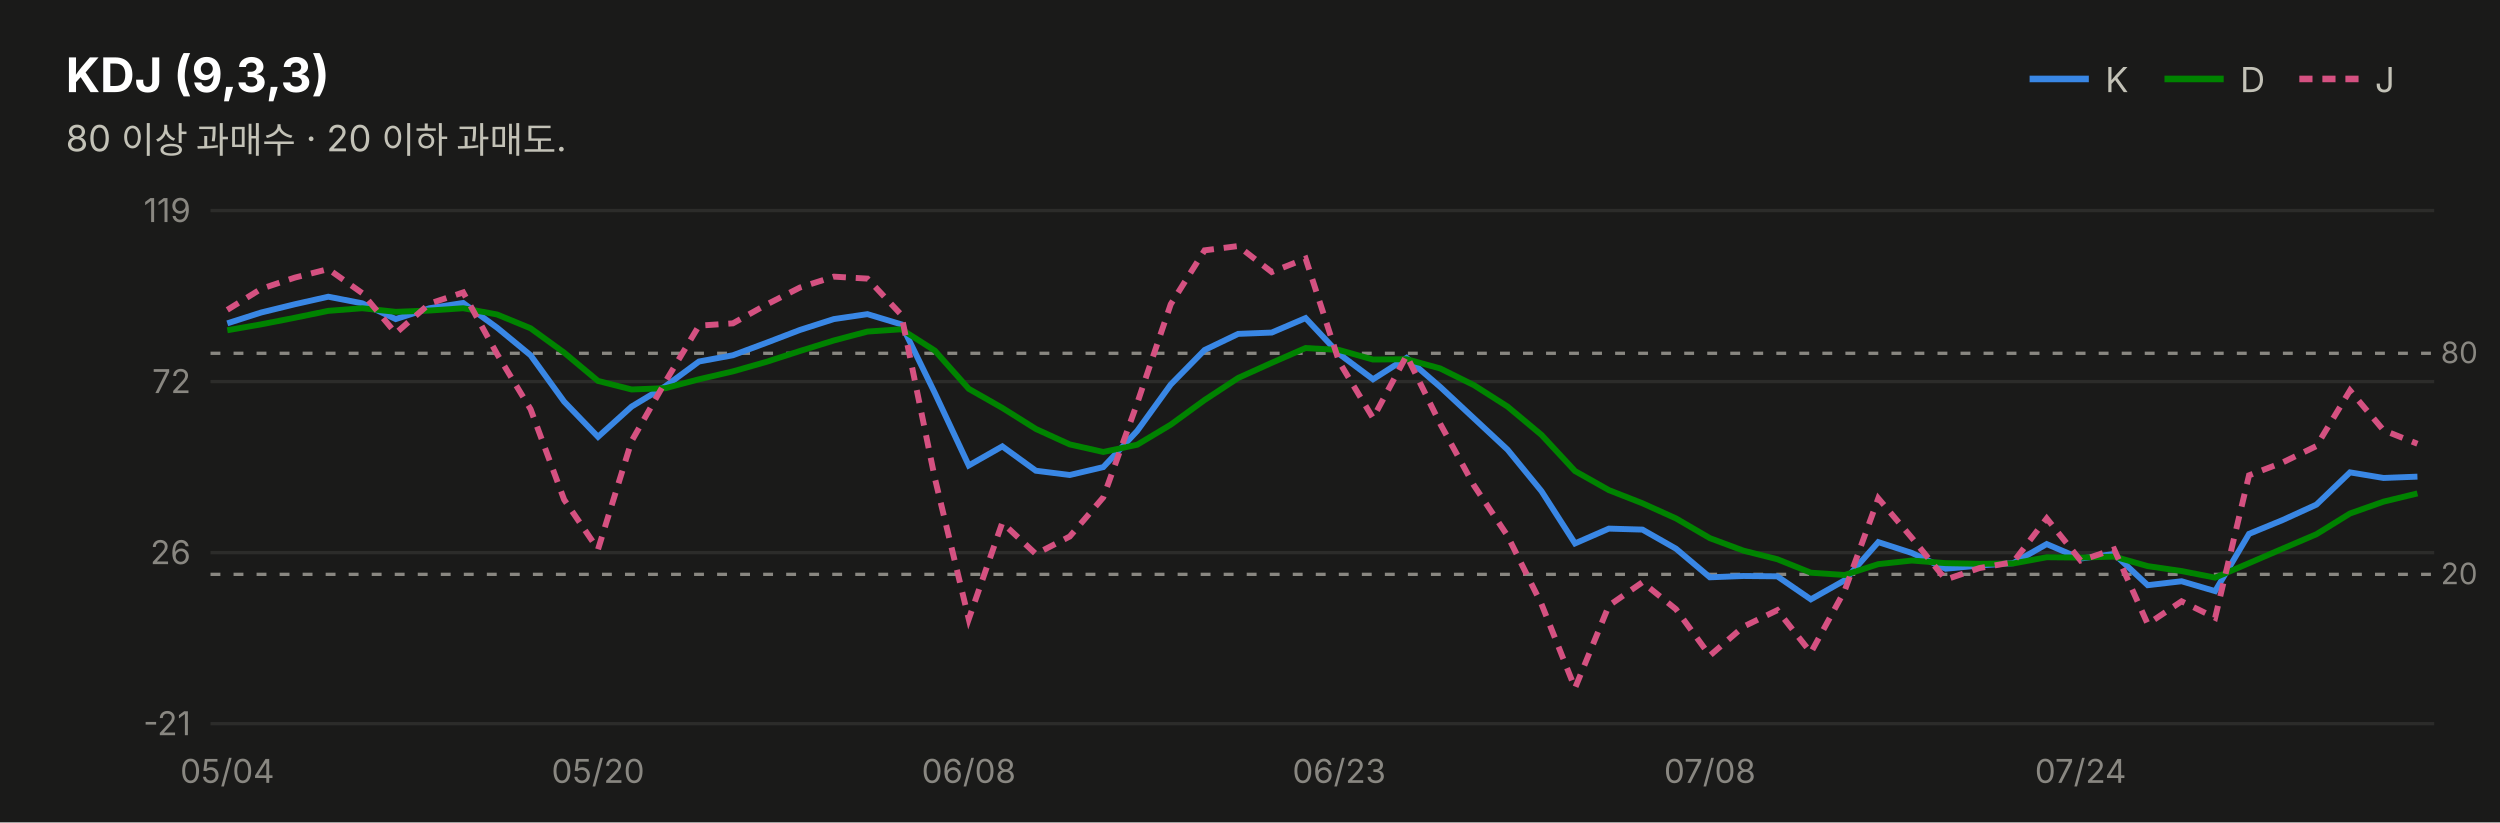
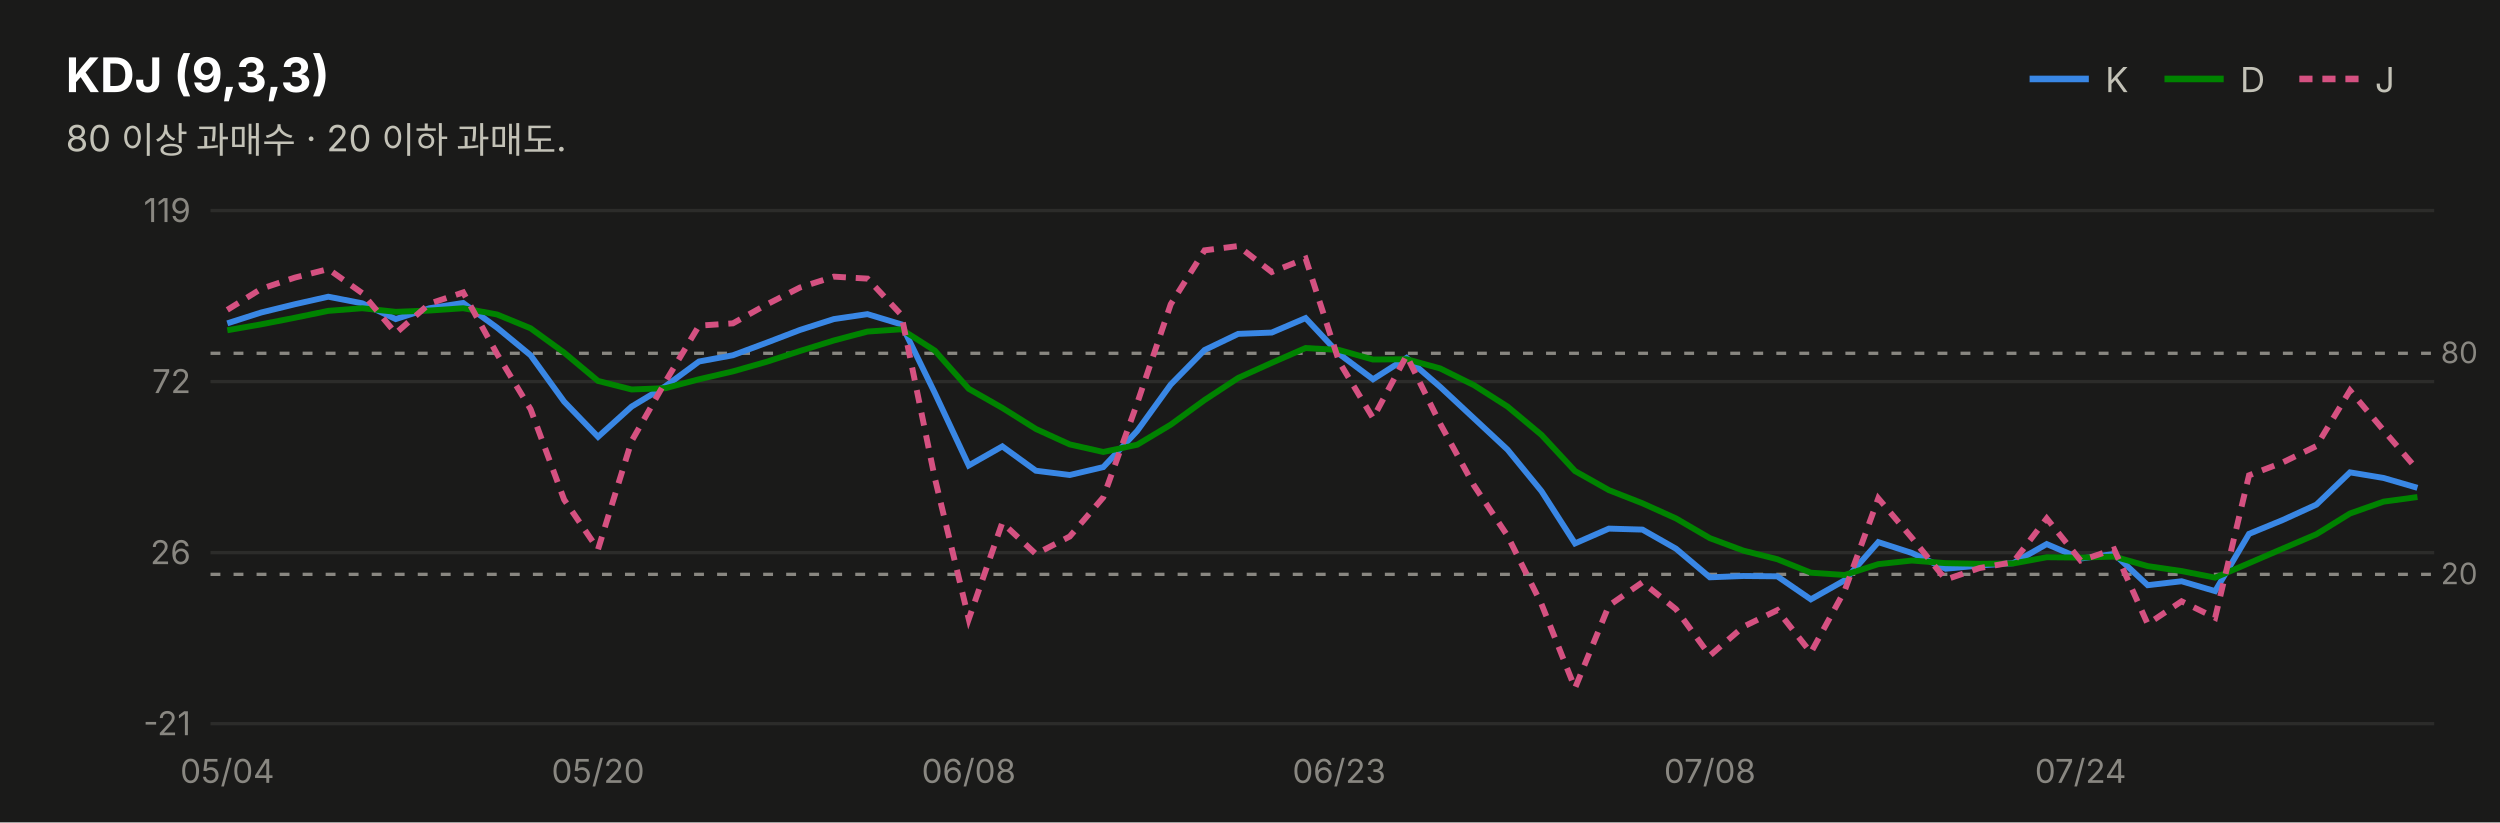
<svg xmlns="http://www.w3.org/2000/svg" width="760" height="250" viewBox="0 0 760 250" font-family="system-ui,-apple-system,&quot;Segoe UI&quot;,&quot;Malgun Gothic&quot;,&quot;Apple SD Gothic Neo&quot;,sans-serif">
  <rect width="760" height="250" fill="#1a1a19" />
  <text x="20" y="28" font-size="14.5" font-weight="700" fill="#ffffff">KDJ (9,3,3)</text>
  <text x="20" y="46" font-size="11" fill="#c3c2b7">80 이상 과매수 · 20 이하 과매도.</text>
  <line x1="617" y1="24" x2="635" y2="24" stroke="#3987e5" stroke-width="2" />
  <text x="640" y="28" font-size="10.5" fill="#c3c2b7">K</text>
  <line x1="658" y1="24" x2="676" y2="24" stroke="#008300" stroke-width="2" />
  <text x="681" y="28" font-size="10.5" fill="#c3c2b7">D</text>
  <line x1="699" y1="24" x2="717" y2="24" stroke="#d55181" stroke-width="2" stroke-dasharray="4 3" />
  <text x="722" y="28" font-size="10.5" fill="#c3c2b7">J</text>
  <line x1="64" y1="220.0" x2="740" y2="220.0" stroke="#2c2c2a" stroke-width="1" />
  <text x="58" y="223.5" font-size="10" fill="#898781" text-anchor="end" style="font-variant-numeric:tabular-nums">-21</text>
  <line x1="64" y1="168.0" x2="740" y2="168.0" stroke="#2c2c2a" stroke-width="1" />
  <text x="58" y="171.5" font-size="10" fill="#898781" text-anchor="end" style="font-variant-numeric:tabular-nums">26</text>
  <line x1="64" y1="116.0" x2="740" y2="116.0" stroke="#2c2c2a" stroke-width="1" />
  <text x="58" y="119.5" font-size="10" fill="#898781" text-anchor="end" style="font-variant-numeric:tabular-nums">72</text>
  <line x1="64" y1="64.0" x2="740" y2="64.0" stroke="#2c2c2a" stroke-width="1" />
  <text x="58" y="67.5" font-size="10" fill="#898781" text-anchor="end" style="font-variant-numeric:tabular-nums">119</text>
  <line x1="64" y1="107.4" x2="740" y2="107.4" stroke="#898781" stroke-width="1" stroke-dasharray="3 4" />
  <text x="742" y="110.4" font-size="9" fill="#898781">80</text>
  <line x1="64" y1="174.6" x2="740" y2="174.6" stroke="#898781" stroke-width="1" stroke-dasharray="3 4" />
  <text x="742" y="177.6" font-size="9" fill="#898781">20</text>
-   <path d="M69.1,98.3 L79.4,95.0 L89.6,92.5 L99.8,90.2 L110.1,92.2 L120.3,97.0 L130.6,93.7 L140.8,92.1 L151.1,99.6 L161.3,108.0 L171.5,122.1 L181.8,132.8 L192.0,123.6 L202.3,117.4 L212.5,109.9 L222.8,108.0 L233.0,104.2 L243.2,100.3 L253.5,97.0 L263.7,95.5 L274.0,98.6 L284.2,119.5 L294.5,141.5 L304.7,135.7 L314.9,143.1 L325.2,144.4 L335.4,142.0 L345.7,131.0 L355.9,116.9 L366.2,106.4 L376.4,101.5 L386.6,101.1 L396.9,96.7 L407.1,107.6 L417.4,115.3 L427.6,108.8 L437.8,117.6 L448.1,127.2 L458.3,136.7 L468.6,149.3 L478.8,165.2 L489.1,160.7 L499.3,161.0 L509.5,166.8 L519.8,175.5 L530.0,175.1 L540.3,175.2 L550.5,182.2 L560.8,176.4 L571.0,164.8 L581.2,168.1 L591.5,172.9 L601.7,171.9 L612.0,171.2 L622.2,165.4 L632.5,169.8 L642.7,168.4 L652.9,177.9 L663.2,176.7 L673.4,179.7 L683.7,162.3 L693.9,158.1 L704.2,153.4 L714.4,143.6 L724.6,145.3 L734.9,144.9" fill="none" stroke="#3987e5" stroke-width="1.8" />
-   <path d="M69.1,100.4 L79.4,98.6 L89.6,96.6 L99.8,94.5 L110.1,93.7 L120.3,94.8 L130.6,94.4 L140.8,93.7 L151.1,95.6 L161.3,99.8 L171.5,107.2 L181.8,115.8 L192.0,118.4 L202.3,118.0 L212.5,115.3 L222.8,112.9 L233.0,110.0 L243.2,106.7 L253.5,103.5 L263.7,100.8 L274.0,100.1 L284.2,106.6 L294.5,118.2 L304.7,124.0 L314.9,130.4 L325.2,135.1 L335.4,137.4 L345.7,135.2 L355.9,129.1 L366.2,121.6 L376.4,114.9 L386.6,110.3 L396.9,105.8 L407.1,106.4 L417.4,109.3 L427.6,109.2 L437.8,112.0 L448.1,117.1 L458.3,123.6 L468.6,132.2 L478.8,143.2 L489.1,149.0 L499.3,153.0 L509.5,157.6 L519.8,163.6 L530.0,167.4 L540.3,170.0 L550.5,174.1 L560.8,174.8 L571.0,171.5 L581.2,170.4 L591.5,171.2 L601.7,171.4 L612.0,171.3 L622.2,169.4 L632.5,169.5 L642.7,169.2 L652.9,172.1 L663.2,173.6 L673.4,175.6 L683.7,171.2 L693.9,166.8 L704.2,162.4 L714.4,156.1 L724.6,152.5 L734.9,150.0" fill="none" stroke="#008300" stroke-width="1.8" />
-   <path d="M69.1,94.2 L79.4,87.8 L89.6,84.4 L99.8,81.8 L110.1,89.1 L120.3,101.3 L130.6,92.3 L140.8,88.9 L151.1,107.6 L161.3,124.4 L171.5,151.9 L181.8,167.0 L192.0,134.1 L202.3,116.0 L212.5,99.0 L222.8,98.3 L233.0,92.6 L243.2,87.4 L253.5,84.1 L263.7,84.7 L274.0,95.7 L284.2,145.4 L294.5,188.2 L304.7,158.9 L314.9,168.4 L325.2,163.1 L335.4,151.2 L345.7,122.6 L355.9,92.5 L366.2,76.1 L376.4,74.8 L386.6,82.7 L396.9,78.6 L407.1,110.0 L417.4,127.1 L427.6,108.1 L437.8,128.8 L448.1,147.6 L458.3,162.9 L468.6,183.6 L478.8,209.2 L489.1,184.1 L499.3,177.0 L509.5,185.2 L519.8,199.3 L530.0,190.5 L540.3,185.5 L550.5,198.4 L560.8,179.5 L571.0,151.5 L581.2,163.5 L591.5,176.2 L601.7,172.7 L612.0,170.9 L622.2,157.6 L632.5,170.4 L642.7,167.0 L652.9,189.7 L663.2,182.8 L673.4,187.8 L683.7,144.5 L693.9,140.6 L704.2,135.6 L714.4,118.7 L724.6,130.8 L734.9,134.9" fill="none" stroke="#d55181" stroke-width="1.8" stroke-dasharray="4 3" />
+   <path d="M69.1,98.3 L79.4,95.0 L89.6,92.5 L99.8,90.2 L110.1,92.2 L120.3,97.0 L130.6,93.7 L140.8,92.1 L151.1,99.6 L161.3,108.0 L171.5,122.1 L181.8,132.8 L192.0,123.6 L202.3,117.4 L212.5,109.9 L222.8,108.0 L233.0,104.2 L243.2,100.3 L253.5,97.0 L263.7,95.5 L274.0,98.6 L284.2,119.5 L294.5,141.5 L304.7,135.7 L314.9,143.1 L325.2,144.4 L335.4,142.0 L345.7,131.0 L355.9,116.9 L366.2,106.4 L376.4,101.5 L386.6,101.1 L396.9,96.7 L407.1,107.6 L417.4,115.3 L427.6,108.8 L437.8,117.6 L448.1,127.2 L458.3,136.7 L468.6,149.3 L478.8,165.2 L489.1,160.7 L499.3,161.0 L509.5,166.8 L519.8,175.5 L530.0,175.1 L540.3,175.2 L550.5,182.2 L560.8,176.4 L571.0,164.8 L581.2,168.1 L591.5,172.9 L601.7,171.9 L612.0,171.2 L622.2,165.4 L632.5,169.8 L642.7,168.4 L652.9,177.9 L663.2,176.7 L673.4,179.7 L683.7,162.3 L693.9,158.1 L704.2,153.4 L714.4,143.6 L724.6,145.3 L734.9,148.3" fill="none" stroke="#3987e5" stroke-width="1.8" />
+   <path d="M69.1,100.4 L79.4,98.6 L89.6,96.6 L99.8,94.5 L110.1,93.7 L120.3,94.8 L130.6,94.4 L140.8,93.7 L151.1,95.6 L161.3,99.8 L171.5,107.2 L181.8,115.8 L192.0,118.4 L202.3,118.0 L212.5,115.3 L222.8,112.9 L233.0,110.0 L243.2,106.7 L253.5,103.5 L263.7,100.8 L274.0,100.1 L284.2,106.6 L294.5,118.2 L304.7,124.0 L314.9,130.4 L325.2,135.1 L335.4,137.4 L345.7,135.2 L355.9,129.1 L366.2,121.6 L376.4,114.9 L386.6,110.3 L396.9,105.8 L407.1,106.4 L417.4,109.3 L427.6,109.2 L437.8,112.0 L448.1,117.1 L458.3,123.6 L468.6,132.2 L478.8,143.2 L489.1,149.0 L499.3,153.0 L509.5,157.6 L519.8,163.6 L530.0,167.4 L540.3,170.0 L550.5,174.1 L560.8,174.8 L571.0,171.5 L581.2,170.4 L591.5,171.2 L601.7,171.4 L612.0,171.3 L622.2,169.4 L632.5,169.5 L642.7,169.2 L652.9,172.1 L663.2,173.6 L673.4,175.6 L683.7,171.2 L693.9,166.8 L704.2,162.4 L714.4,156.1 L724.6,152.5 L734.9,151.1" fill="none" stroke="#008300" stroke-width="1.8" />
+   <path d="M69.1,94.2 L79.4,87.8 L89.6,84.4 L99.8,81.8 L110.1,89.1 L120.3,101.3 L130.6,92.3 L140.8,88.9 L151.1,107.6 L161.3,124.4 L171.5,151.9 L181.8,167.0 L192.0,134.1 L202.3,116.0 L212.5,99.0 L222.8,98.3 L233.0,92.6 L243.2,87.4 L253.5,84.1 L263.7,84.7 L274.0,95.7 L284.2,145.4 L294.5,188.2 L304.7,158.9 L314.9,168.4 L325.2,163.1 L335.4,151.2 L345.7,122.6 L355.9,92.5 L366.2,76.1 L376.4,74.8 L386.6,82.7 L396.9,78.6 L407.1,110.0 L417.4,127.1 L427.6,108.1 L437.8,128.8 L448.1,147.6 L458.3,162.9 L468.6,183.6 L478.8,209.2 L489.1,184.1 L499.3,177.0 L509.5,185.2 L519.8,199.3 L530.0,190.5 L540.3,185.5 L550.5,198.4 L560.8,179.5 L571.0,151.5 L581.2,163.5 L591.5,176.2 L601.7,172.7 L612.0,170.9 L622.2,157.6 L632.5,170.4 L642.7,167.0 L652.9,189.7 L663.2,182.8 L673.4,187.8 L683.7,144.5 L693.9,140.6 L704.2,135.6 L714.4,118.7 L724.6,130.8 L734.9,142.8" fill="none" stroke="#d55181" stroke-width="1.8" stroke-dasharray="4 3" />
  <text x="69.1" y="238" font-size="10" fill="#898781" text-anchor="middle">05/04</text>
  <text x="181.8" y="238" font-size="10" fill="#898781" text-anchor="middle">05/20</text>
  <text x="294.5" y="238" font-size="10" fill="#898781" text-anchor="middle">06/08</text>
  <text x="407.1" y="238" font-size="10" fill="#898781" text-anchor="middle">06/23</text>
  <text x="519.8" y="238" font-size="10" fill="#898781" text-anchor="middle">07/08</text>
  <text x="632.5" y="238" font-size="10" fill="#898781" text-anchor="middle">07/24</text>
</svg>
